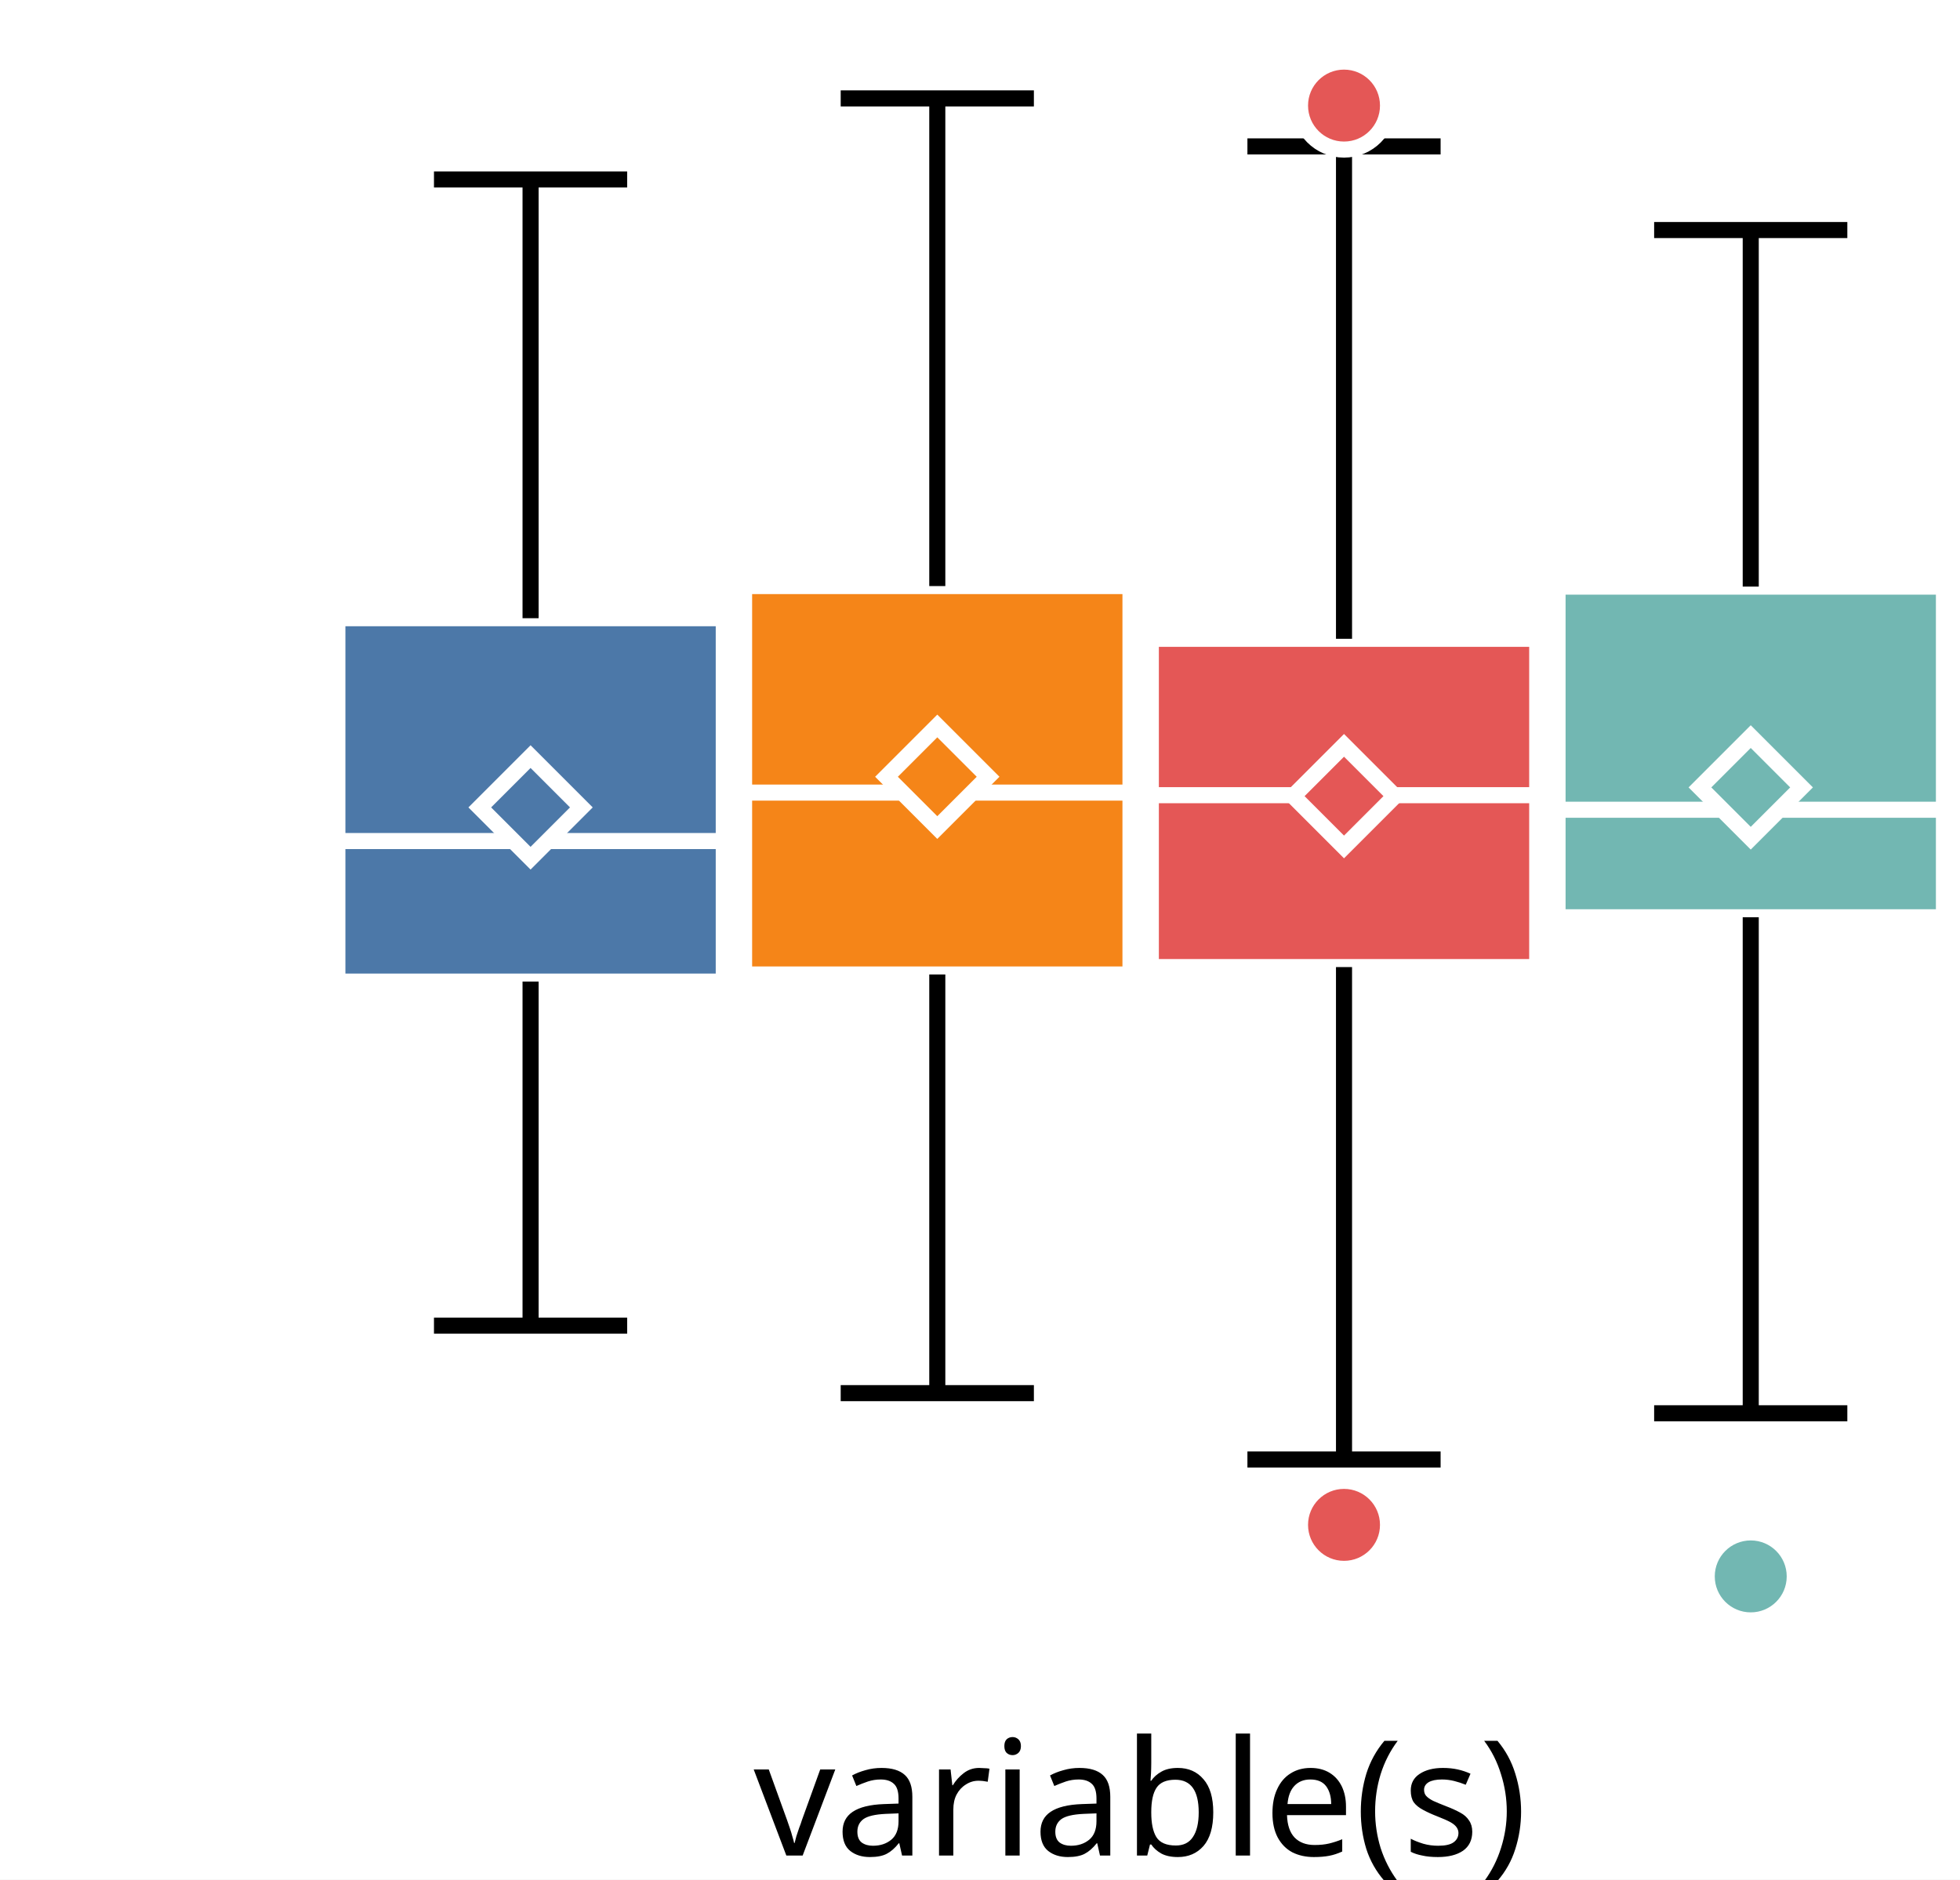
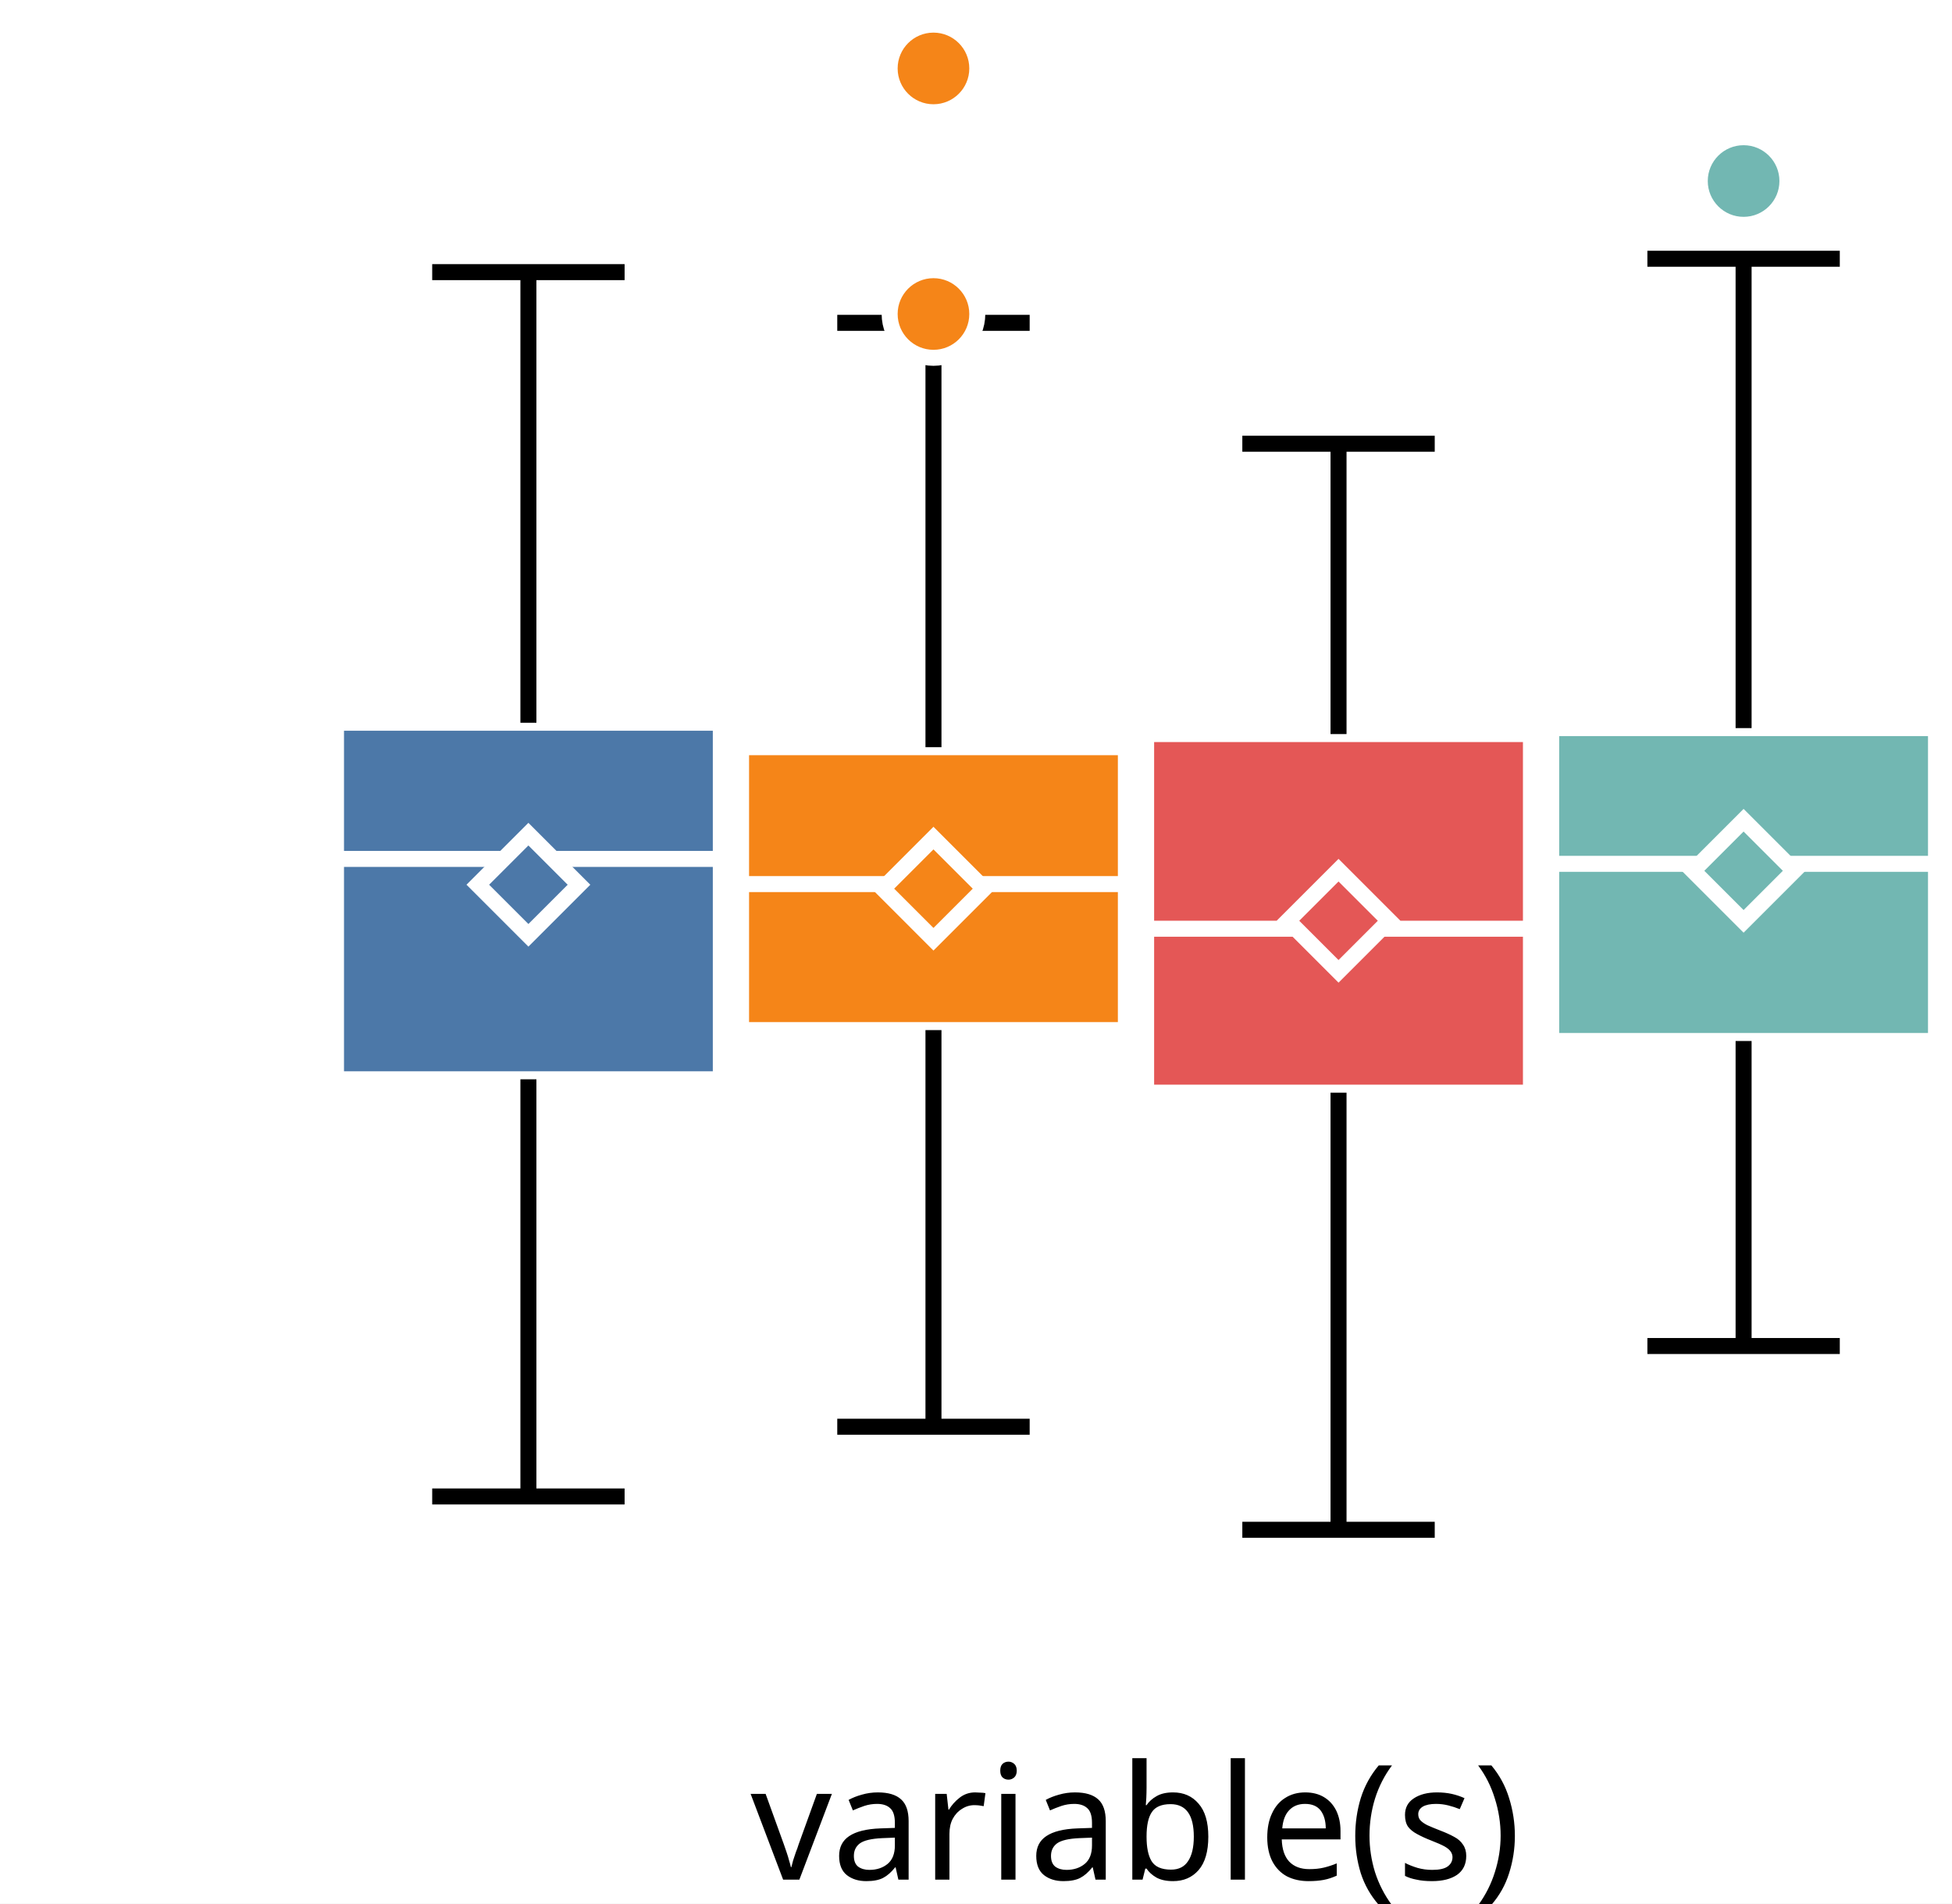
- <svg xmlns="http://www.w3.org/2000/svg" version="1.1" class="marks" width="122" height="117" viewBox="0 0 122 117">
-   <rect width="122" height="117" fill="white" />
-   <g fill="none" stroke-miterlimit="10" transform="translate(21,0)">
+ <svg xmlns="http://www.w3.org/2000/svg" version="1.1" class="marks" width="122" height="119" viewBox="0 0 122 119">
+   <rect width="122" height="119" fill="white" />
+   <g fill="none" stroke-miterlimit="10" transform="translate(21,2)">
    <g class="mark-group role-frame root" role="graphics-object" aria-roledescription="group mark container">
      <g transform="translate(0,0)">
        <path class="background" aria-hidden="true" d="M0,0h100v100h-100Z" />
        <g>
          <g class="mark-group role-axis" role="graphics-symbol" aria-roledescription="axis" aria-label="X-axis for a discrete scale with 1 value: variable(s)">
            <g transform="translate(0.5,100.5)">
              <path class="background" aria-hidden="true" d="M0,0h0v0h0Z" pointer-events="none" />
              <g>
                <g class="mark-rule role-axis-tick" pointer-events="none">
                  <line transform="translate(50,0)" x2="0" y2="5" stroke="white" stroke-width="1.01" opacity="1" />
                </g>
                <g class="mark-text role-axis-label" pointer-events="none">
                  <text text-anchor="middle" transform="translate(49.5,15)" font-family="sans-serif" font-size="10px" font-style="normal" font-weight="400" fill="black" opacity="1">variable(s)</text>
                </g>
              </g>
              <path class="foreground" aria-hidden="true" d="" pointer-events="none" display="none" />
            </g>
          </g>
-           <g class="mark-group role-axis" role="graphics-symbol" aria-roledescription="axis" aria-label="Y-axis for a linear scale with values from −4 to 4">
+           <g class="mark-group role-axis" role="graphics-symbol" aria-roledescription="axis" aria-label="Y-axis for a linear scale with values from −3 to 4">
            <g transform="translate(0.5,0.5)">
              <path class="background" aria-hidden="true" d="M0,0h0v0h0Z" pointer-events="none" />
              <g>
                <g class="mark-rule role-axis-tick" pointer-events="none">
-                   <line transform="translate(0,79)" x2="-5" y2="0" stroke="white" stroke-width="1.01" opacity="1" />
-                   <line transform="translate(0,50)" x2="-5" y2="0" stroke="white" stroke-width="1.01" opacity="1" />
-                   <line transform="translate(0,21)" x2="-5" y2="0" stroke="white" stroke-width="1.01" opacity="1" />
+                   <line transform="translate(0,85)" x2="-5" y2="0" stroke="white" stroke-width="1.01" opacity="1" />
+                   <line transform="translate(0,54)" x2="-5" y2="0" stroke="white" stroke-width="1.01" opacity="1" />
+                   <line transform="translate(0,23)" x2="-5" y2="0" stroke="white" stroke-width="1.01" opacity="1" />
                </g>
                <g class="mark-text role-axis-label" pointer-events="none">
-                   <text text-anchor="end" transform="translate(-7,81.57143)" font-family="sans-serif" font-size="10px" font-style="normal" font-weight="400" fill="white" opacity="1">−2</text>
-                   <text text-anchor="end" transform="translate(-7,53)" font-family="sans-serif" font-size="10px" font-style="normal" font-weight="400" fill="white" opacity="1">0</text>
-                   <text text-anchor="end" transform="translate(-7,24.42857)" font-family="sans-serif" font-size="10px" font-style="normal" font-weight="400" fill="white" opacity="1">2</text>
+                   <text text-anchor="end" transform="translate(-7,87.61538)" font-family="sans-serif" font-size="10px" font-style="normal" font-weight="400" fill="white" opacity="1">−2</text>
+                   <text text-anchor="end" transform="translate(-7,56.84615)" font-family="sans-serif" font-size="10px" font-style="normal" font-weight="400" fill="white" opacity="1">0</text>
+                   <text text-anchor="end" transform="translate(-7,26.07692)" font-family="sans-serif" font-size="10px" font-style="normal" font-weight="400" fill="white" opacity="1">2</text>
                </g>
              </g>
              <path class="foreground" aria-hidden="true" d="" pointer-events="none" display="none" />
            </g>
          </g>
          <g class="mark-group role-scope" role="graphics-object" aria-roledescription="group mark container">
            <g transform="translate(0,0)">
              <path class="background" aria-hidden="true" d="M0,0h0v0h0Z" />
              <g>
                <g class="mark-rect role-mark" role="graphics-symbol" aria-roledescription="rect mark container">
-                   <path d="M0,38.481h24.051v22.619h-24.051Z" fill="#4c78a8" stroke="white" stroke-width="1" opacity="1" />
-                   <path d="M25.316,36.48h24.051v24.178h-24.051Z" fill="#f58518" stroke="white" stroke-width="1" opacity="1" />
-                   <path d="M50.633,39.763h24.051v20.434h-24.051Z" fill="#e45756" stroke="white" stroke-width="1" opacity="1" />
-                   <path d="M75.949,36.514h24.051v20.583h-24.051Z" fill="#72b7b2" stroke="white" stroke-width="1" opacity="1" />
+                   <path d="M0,43.18h24.051v22.289h-24.051Z" fill="#4c78a8" stroke="white" stroke-width="1" opacity="1" />
+                   <path d="M25.316,44.709h24.051v17.685h-24.051Z" fill="#f58518" stroke="white" stroke-width="1" opacity="1" />
+                   <path d="M50.633,43.888h24.051v22.417h-24.051Z" fill="#e45756" stroke="white" stroke-width="1" opacity="1" />
+                   <path d="M75.949,43.515h24.051v19.56h-24.051Z" fill="#72b7b2" stroke="white" stroke-width="1" opacity="1" />
                </g>
                <g class="mark-rule role-mark" role="graphics-symbol" aria-roledescription="rule mark container">
-                   <line transform="translate(0,52.35137)" x2="24.051" y2="0" fill="#4c78a8" stroke="white" stroke-width="1" opacity="1" />
-                   <line transform="translate(25.31646,49.33599)" x2="24.051" y2="0" fill="#f58518" stroke="white" stroke-width="1" opacity="1" />
-                   <line transform="translate(50.63291,49.49746)" x2="24.051" y2="0" fill="#e45756" stroke="white" stroke-width="1" opacity="1" />
-                   <line transform="translate(75.94937,50.40284)" x2="24.051" y2="0" fill="#72b7b2" stroke="white" stroke-width="1" opacity="1" />
+                   <line transform="translate(0,51.69262)" x2="24.051" y2="0" fill="#4c78a8" stroke="white" stroke-width="1" opacity="1" />
+                   <line transform="translate(25.31646,53.26615)" x2="24.051" y2="0" fill="#f58518" stroke="white" stroke-width="1" opacity="1" />
+                   <line transform="translate(50.63291,56.05689)" x2="24.051" y2="0" fill="#e45756" stroke="white" stroke-width="1" opacity="1" />
+                   <line transform="translate(75.94937,52)" x2="24.051" y2="0" fill="#72b7b2" stroke="white" stroke-width="1" opacity="1" />
                </g>
                <g class="mark-symbol role-mark" role="graphics-symbol" aria-roledescription="symbol mark container">
-                   <path transform="translate(12.02532,50.25807)" d="M-3.162,0L0,-3.162L3.162,0L0,3.162Z" fill="#4c78a8" stroke="white" stroke-width="1" opacity="1" />
-                   <path transform="translate(37.34177,48.35015)" d="M-3.162,0L0,-3.162L3.162,0L0,3.162Z" fill="#f58518" stroke="white" stroke-width="1" opacity="1" />
-                   <path transform="translate(62.65823,49.55669)" d="M-3.162,0L0,-3.162L3.162,0L0,3.162Z" fill="#e45756" stroke="white" stroke-width="1" opacity="1" />
-                   <path transform="translate(87.97468,49.01305)" d="M-3.162,0L0,-3.162L3.162,0L0,3.162Z" fill="#72b7b2" stroke="white" stroke-width="1" opacity="1" />
+                   <path transform="translate(12.02532,53.30627)" d="M-3.162,0L0,-3.162L3.162,0L0,3.162Z" fill="#4c78a8" stroke="white" stroke-width="1" opacity="1" />
+                   <path transform="translate(37.34177,53.55271)" d="M-3.162,0L0,-3.162L3.162,0L0,3.162Z" fill="#f58518" stroke="white" stroke-width="1" opacity="1" />
+                   <path transform="translate(62.65823,55.55896)" d="M-3.162,0L0,-3.162L3.162,0L0,3.162Z" fill="#e45756" stroke="white" stroke-width="1" opacity="1" />
+                   <path transform="translate(87.97468,52.43534)" d="M-3.162,0L0,-3.162L3.162,0L0,3.162Z" fill="#72b7b2" stroke="white" stroke-width="1" opacity="1" />
                </g>
                <g class="mark-rule role-mark" role="graphics-symbol" aria-roledescription="rule mark container">
-                   <line transform="translate(12.02532,61.09944)" x2="0" y2="21.417" fill="#4c78a8" stroke="black" stroke-width="1" stroke-dasharray="0" opacity="1" />
-                   <line transform="translate(37.34177,60.65845)" x2="0" y2="26.059" fill="#f58518" stroke="black" stroke-width="1" stroke-dasharray="0" opacity="1" />
-                   <line transform="translate(62.65823,60.19665)" x2="0" y2="30.65" fill="#e45756" stroke="black" stroke-width="1" stroke-dasharray="0" opacity="1" />
-                   <line transform="translate(87.97468,57.09648)" x2="0" y2="30.874" fill="#72b7b2" stroke="black" stroke-width="1" stroke-dasharray="0" opacity="1" />
+                   <line transform="translate(12.02532,65.46918)" x2="0" y2="26.078" fill="#4c78a8" stroke="black" stroke-width="1" stroke-dasharray="0" opacity="1" />
+                   <line transform="translate(37.34177,62.39383)" x2="0" y2="24.794" fill="#f58518" stroke="black" stroke-width="1" stroke-dasharray="0" opacity="1" />
+                   <line transform="translate(62.65823,66.30558)" x2="0" y2="27.324" fill="#e45756" stroke="black" stroke-width="1" stroke-dasharray="0" opacity="1" />
+                   <line transform="translate(87.97468,63.07506)" x2="0" y2="19.067" fill="#72b7b2" stroke="black" stroke-width="1" stroke-dasharray="0" opacity="1" />
                </g>
                <g class="mark-rule role-mark" role="graphics-symbol" aria-roledescription="rule mark container">
-                   <line transform="translate(12.02532,38.48062)" x2="0" y2="-27.31" fill="#4c78a8" stroke="black" stroke-width="1" stroke-dasharray="0" opacity="1" />
-                   <line transform="translate(37.34177,36.48032)" x2="0" y2="-30.355" fill="#f58518" stroke="black" stroke-width="1" stroke-dasharray="0" opacity="1" />
-                   <line transform="translate(62.65823,39.76311)" x2="0" y2="-30.65" fill="#e45756" stroke="black" stroke-width="1" stroke-dasharray="0" opacity="1" />
-                   <line transform="translate(87.97468,36.51358)" x2="0" y2="-22.194" fill="#72b7b2" stroke="black" stroke-width="1" stroke-dasharray="0" opacity="1" />
+                   <line transform="translate(12.02532,43.18046)" x2="0" y2="-28.168" fill="#4c78a8" stroke="black" stroke-width="1" stroke-dasharray="0" opacity="1" />
+                   <line transform="translate(37.34177,44.70892)" x2="0" y2="-26.527" fill="#f58518" stroke="black" stroke-width="1" stroke-dasharray="0" opacity="1" />
+                   <line transform="translate(62.65823,43.88842)" x2="0" y2="-18.15" fill="#e45756" stroke="black" stroke-width="1" stroke-dasharray="0" opacity="1" />
+                   <line transform="translate(87.97468,43.51508)" x2="0" y2="-29.34" fill="#72b7b2" stroke="black" stroke-width="1" stroke-dasharray="0" opacity="1" />
                </g>
                <g class="mark-rule role-mark lower_fence" role="graphics-symbol" aria-roledescription="rule mark container">
-                   <line transform="translate(6.012658,82.51656)" x2="12.025" y2="0" fill="#4c78a8" stroke="black" stroke-width="1" opacity="1" />
-                   <line transform="translate(31.32911,86.71759)" x2="12.025" y2="0" fill="#f58518" stroke="black" stroke-width="1" opacity="1" />
-                   <line transform="translate(56.64557,90.84696)" x2="12.025" y2="0" fill="#e45756" stroke="black" stroke-width="1" opacity="1" />
-                   <line transform="translate(81.96203,87.97083)" x2="12.025" y2="0" fill="#72b7b2" stroke="black" stroke-width="1" opacity="1" />
+                   <line transform="translate(6.012658,91.54719)" x2="12.025" y2="0" fill="#4c78a8" stroke="black" stroke-width="1" opacity="1" />
+                   <line transform="translate(31.32911,87.18822)" x2="12.025" y2="0" fill="#f58518" stroke="black" stroke-width="1" opacity="1" />
+                   <line transform="translate(56.64557,93.62964)" x2="12.025" y2="0" fill="#e45756" stroke="black" stroke-width="1" opacity="1" />
+                   <line transform="translate(81.96203,82.14228)" x2="12.025" y2="0" fill="#72b7b2" stroke="black" stroke-width="1" opacity="1" />
                </g>
                <g class="mark-rule role-mark upper_fence" role="graphics-symbol" aria-roledescription="rule mark container">
-                   <line transform="translate(6.012658,11.17053)" x2="12.025" y2="0" fill="#4c78a8" stroke="black" stroke-width="1" opacity="1" />
-                   <line transform="translate(31.32911,6.125428)" x2="12.025" y2="0" fill="#f58518" stroke="black" stroke-width="1" opacity="1" />
-                   <line transform="translate(56.64557,9.112795)" x2="12.025" y2="0" fill="#e45756" stroke="black" stroke-width="1" opacity="1" />
-                   <line transform="translate(81.96203,14.3193)" x2="12.025" y2="0" fill="#72b7b2" stroke="black" stroke-width="1" opacity="1" />
+                   <line transform="translate(6.012658,15.01199)" x2="12.025" y2="0" fill="#4c78a8" stroke="black" stroke-width="1" opacity="1" />
+                   <line transform="translate(31.32911,18.18155)" x2="12.025" y2="0" fill="#f58518" stroke="black" stroke-width="1" opacity="1" />
+                   <line transform="translate(56.64557,25.73866)" x2="12.025" y2="0" fill="#e45756" stroke="black" stroke-width="1" opacity="1" />
+                   <line transform="translate(81.96203,14.17511)" x2="12.025" y2="0" fill="#72b7b2" stroke="black" stroke-width="1" opacity="1" />
                </g>
              </g>
              <path class="foreground" aria-hidden="true" d="" display="none" />
            </g>
          </g>
          <g class="mark-group role-scope" role="graphics-object" aria-roledescription="group mark container">
            <g transform="translate(0,0)">
              <path class="background" aria-hidden="true" d="M0,0h0v0h0Z" />
              <g>
                <g class="mark-symbol role-mark" role="graphics-symbol" aria-roledescription="symbol mark container">
-                   <path transform="translate(62.65823,6.57227)" d="M2.739,0A2.739,2.739,0,1,1,-2.739,0A2.739,2.739,0,1,1,2.739,0" fill="#e45756" stroke="white" stroke-width="1" opacity="1" />
-                   <path transform="translate(62.65823,94.91678)" d="M2.739,0A2.739,2.739,0,1,1,-2.739,0A2.739,2.739,0,1,1,2.739,0" fill="#e45756" stroke="white" stroke-width="1" opacity="1" />
-                   <path transform="translate(87.97468,98.12459)" d="M2.739,0A2.739,2.739,0,1,1,-2.739,0A2.739,2.739,0,1,1,2.739,0" fill="#72b7b2" stroke="white" stroke-width="1" opacity="1" />
+                   <path transform="translate(37.34177,17.62873)" d="M2.739,0A2.739,2.739,0,1,1,-2.739,0A2.739,2.739,0,1,1,2.739,0" fill="#f58518" stroke="white" stroke-width="1" opacity="1" />
+                   <path transform="translate(37.34177,2.278126)" d="M2.739,0A2.739,2.739,0,1,1,-2.739,0A2.739,2.739,0,1,1,2.739,0" fill="#f58518" stroke="white" stroke-width="1" opacity="1" />
+                   <path transform="translate(87.97468,9.316304)" d="M2.739,0A2.739,2.739,0,1,1,-2.739,0A2.739,2.739,0,1,1,2.739,0" fill="#72b7b2" stroke="white" stroke-width="1" opacity="1" />
                </g>
              </g>
              <path class="foreground" aria-hidden="true" d="" display="none" />
            </g>
          </g>
        </g>
        <path class="foreground" aria-hidden="true" d="" display="none" />
      </g>
    </g>
  </g>
</svg>
